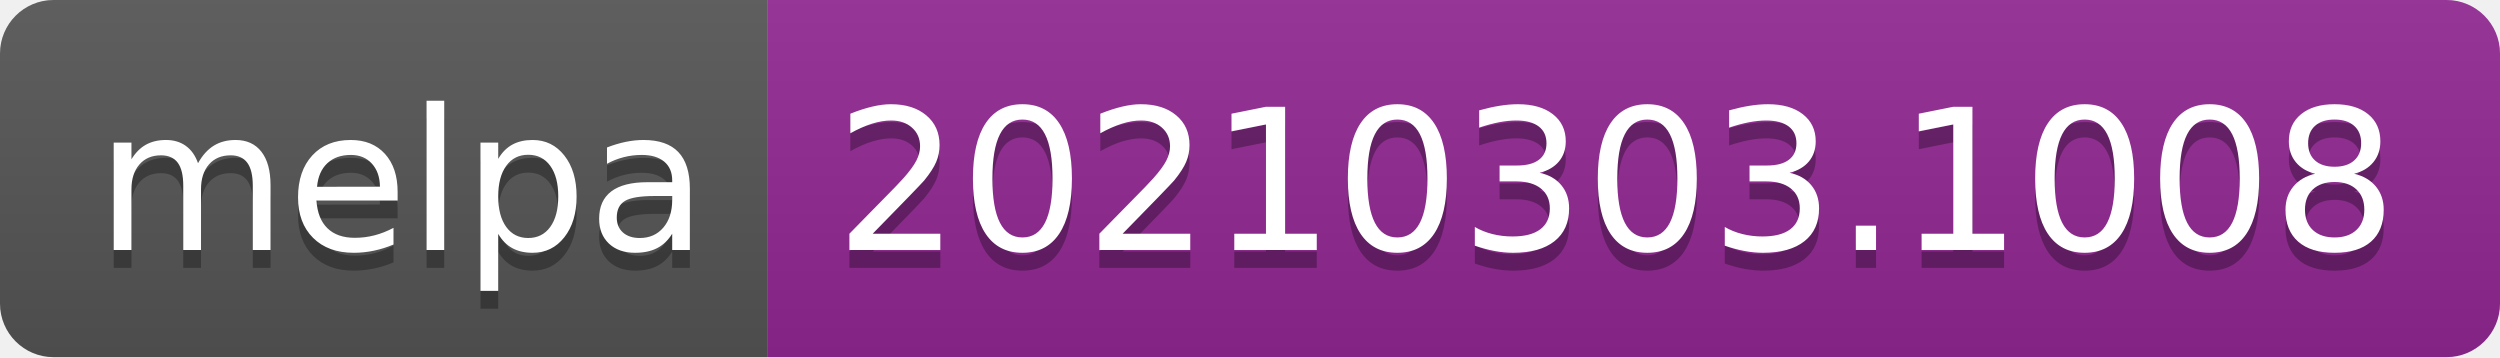
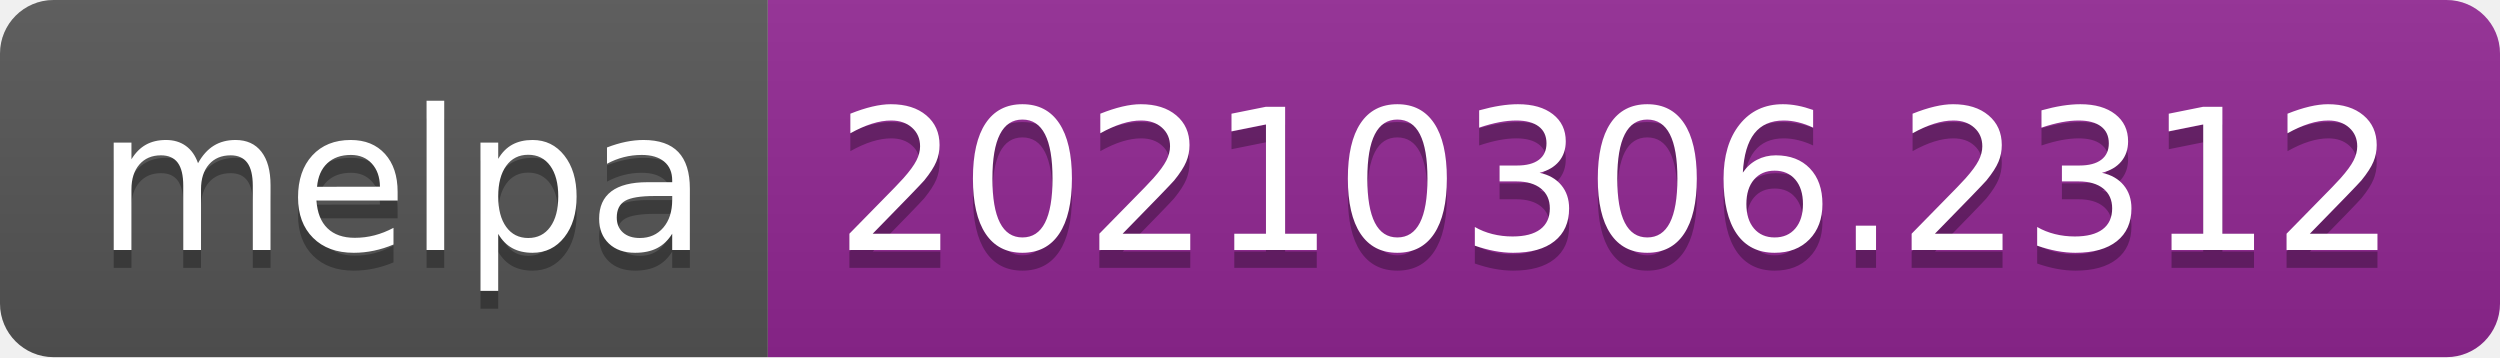
- <svg xmlns="http://www.w3.org/2000/svg" width="140" height="20" role="img" aria-label="melpa: 20210303.1008">
+ <svg xmlns="http://www.w3.org/2000/svg" width="140" height="20" role="img" aria-label="melpa: 20210306.2312">
  <linearGradient id="s" x2="0" y2="100%">
    <stop offset="0" stop-color="#bbb" stop-opacity=".1" />
    <stop offset="1" stop-opacity=".1" />
  </linearGradient>
  <clipPath id="r">
    <rect width="140" height="20" rx="3" fill="#fff" />
  </clipPath>
  <g clip-path="url(#r)">
    <rect width="43" height="20" fill="#555" />
    <rect x="43" width="97" height="20" fill="#922793" />
    <rect width="140" height="20" fill="url(#s)" />
  </g>
  <g fill="#fff" text-anchor="middle" font-family="Verdana,Geneva,DejaVu Sans,sans-serif" text-rendering="geometricPrecision" font-size="110">
    <text aria-hidden="true" x="225" y="150" fill="#010101" fill-opacity=".3" transform="scale(.1)" textLength="330">melpa</text>
    <text x="225" y="140" transform="scale(.1)" fill="#fff" textLength="330">melpa</text>
-     <text aria-hidden="true" x="905" y="150" fill="#010101" fill-opacity=".3" transform="scale(.1)" textLength="870">20210303.1008</text>
-     <text x="905" y="140" transform="scale(.1)" fill="#fff" textLength="870">20210303.1008</text>
+     <text aria-hidden="true" x="905" y="150" fill="#010101" fill-opacity=".3" transform="scale(.1)" textLength="870">20210306.2312</text>
+     <text x="905" y="140" transform="scale(.1)" fill="#fff" textLength="870">20210306.2312</text>
  </g>
</svg>
